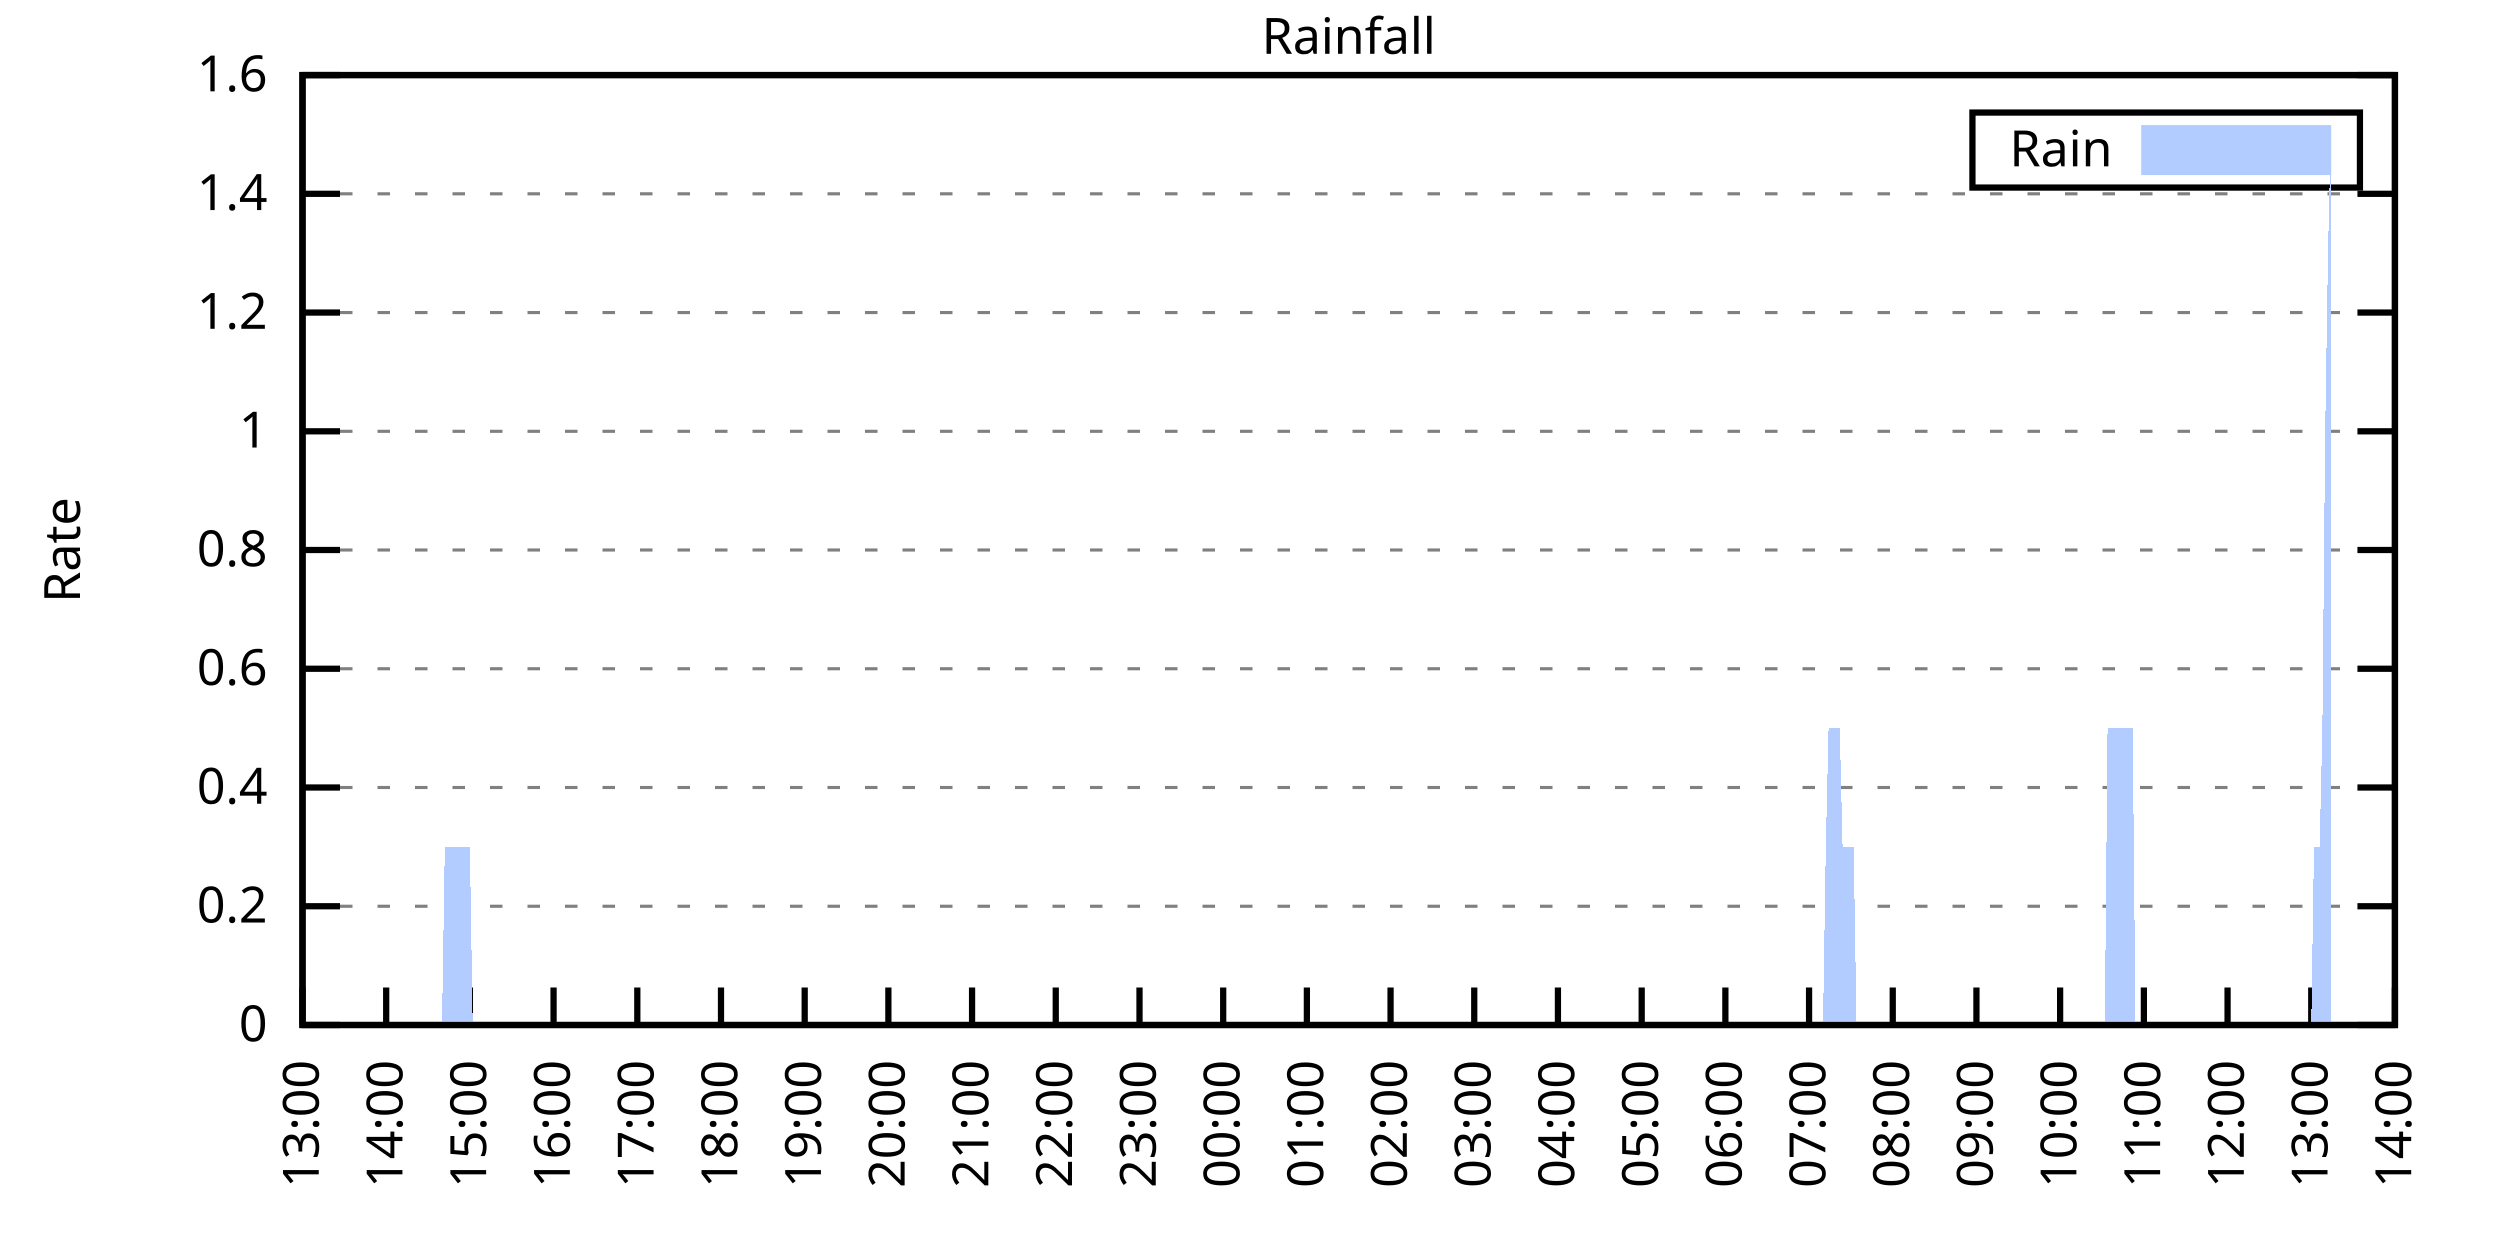
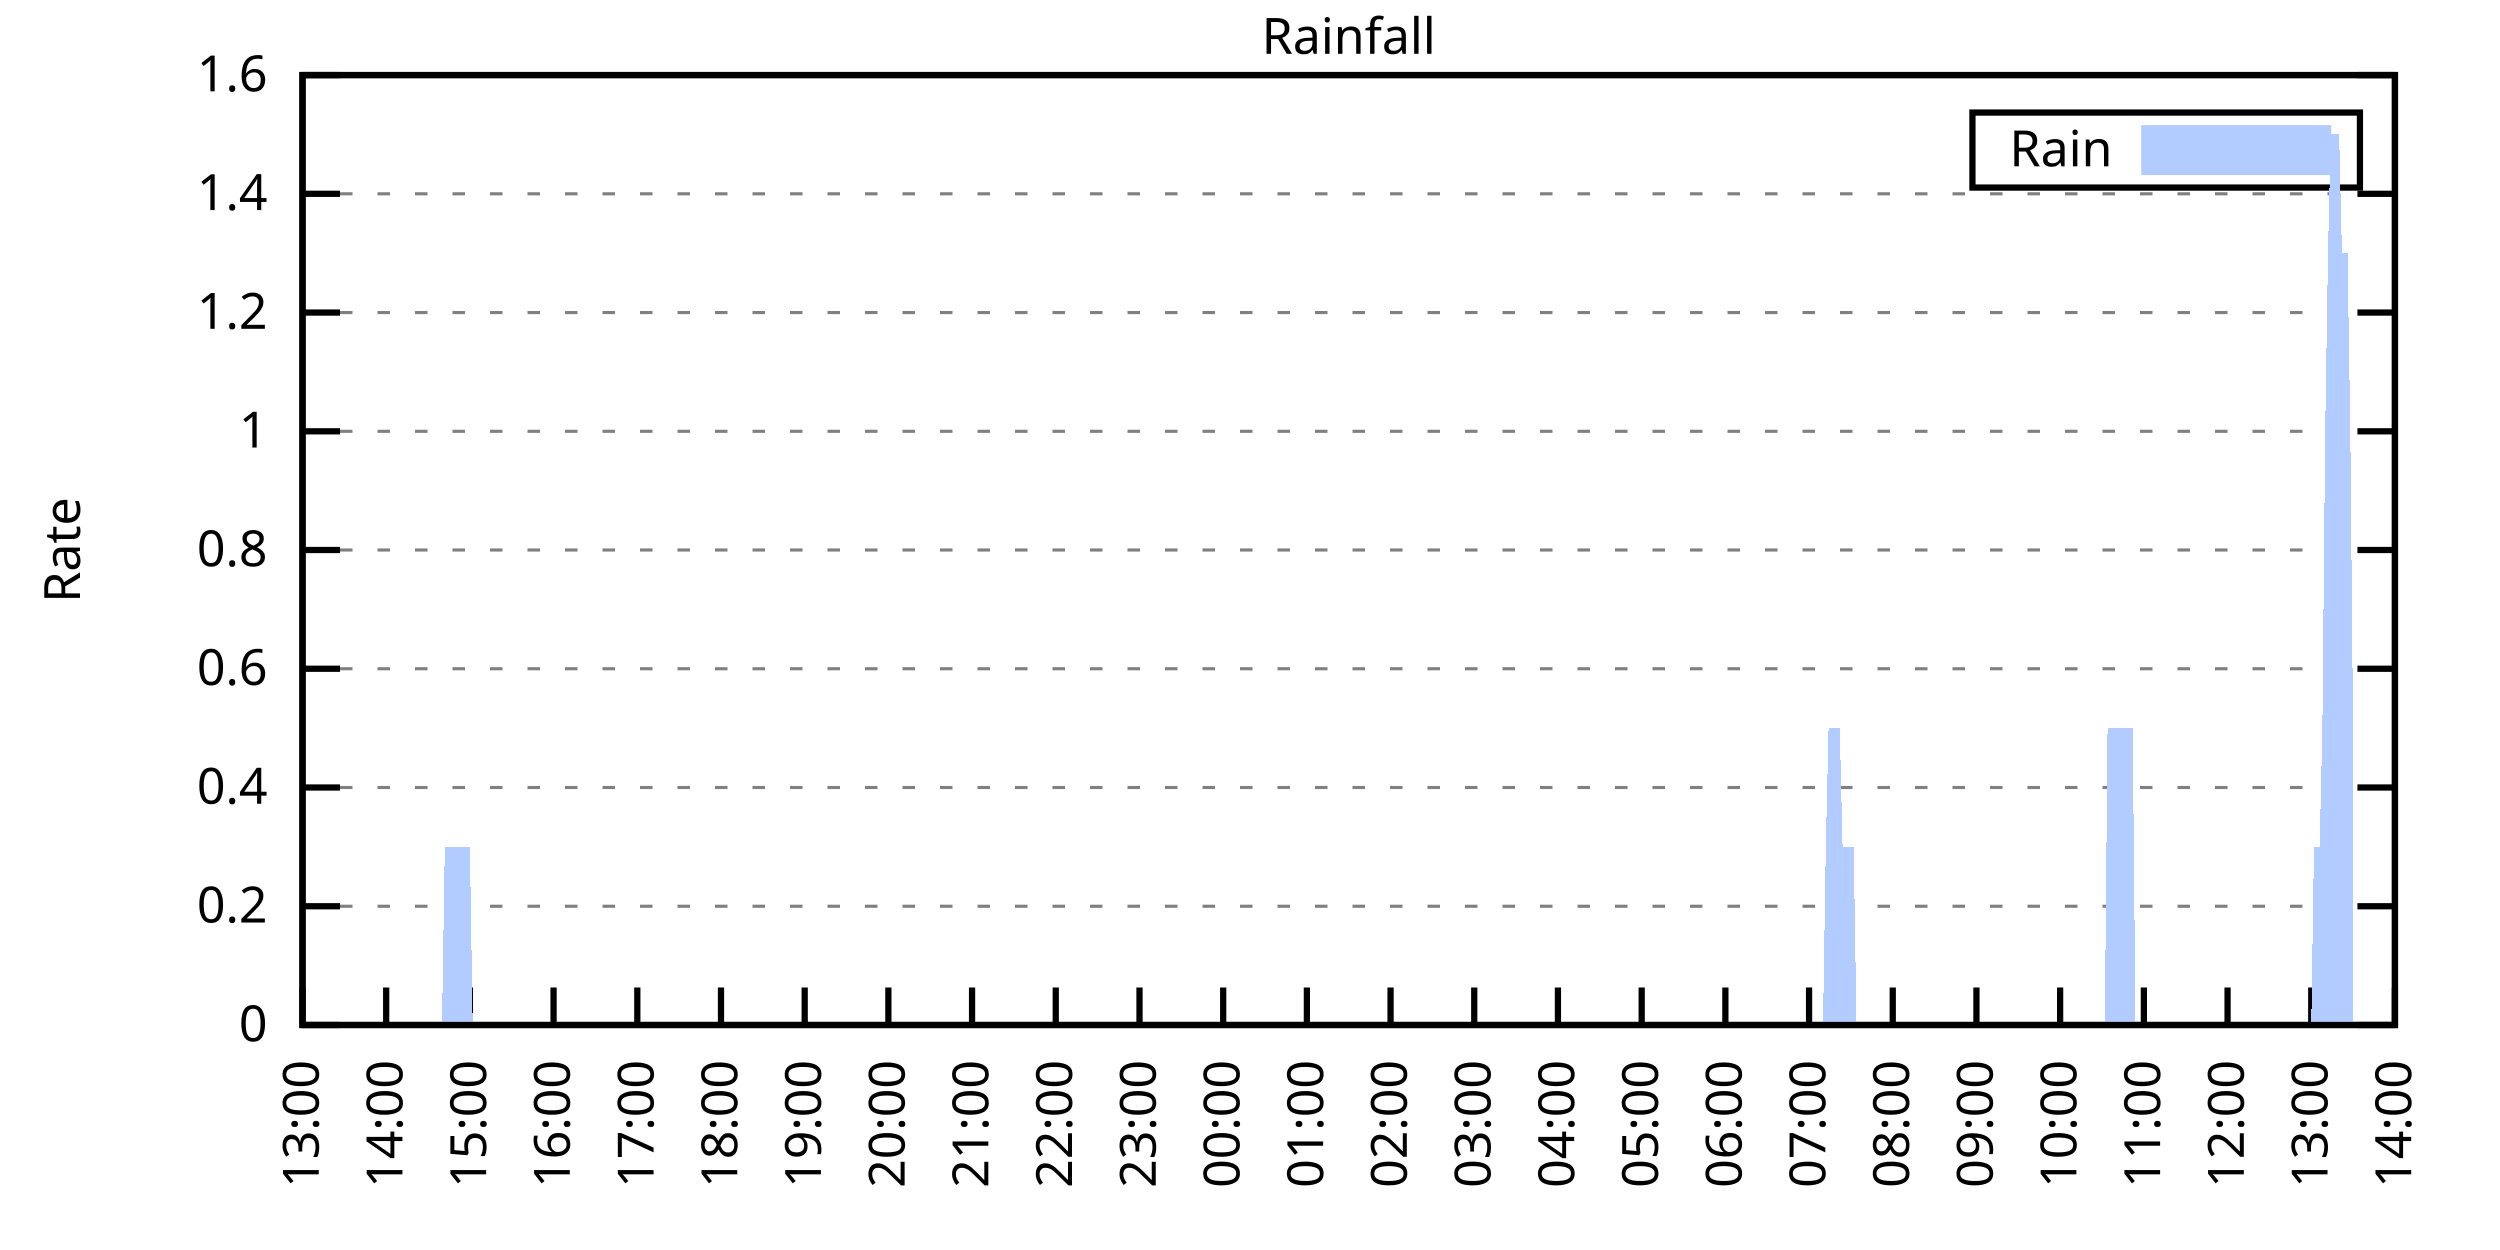
<svg xmlns="http://www.w3.org/2000/svg" xmlns:xlink="http://www.w3.org/1999/xlink" width="400" height="200" viewBox="0 0 400 200">
  <g id="gnuplot_canvas">
    <rect x="0" y="0" width="400" height="200" fill="none" />
    <defs>
      <circle id="gpDot" r="0.5" stroke-width="0.5" stroke="currentColor" />
      <path id="gpPt0" stroke-width="0.333" stroke="currentColor" d="M-1,0 h2 M0,-1 v2" />
      <path id="gpPt1" stroke-width="0.333" stroke="currentColor" d="M-1,-1 L1,1 M1,-1 L-1,1" />
      <path id="gpPt2" stroke-width="0.333" stroke="currentColor" d="M-1,0 L1,0 M0,-1 L0,1 M-1,-1 L1,1 M-1,1 L1,-1" />
      <rect id="gpPt3" stroke-width="0.333" stroke="currentColor" x="-1" y="-1" width="2" height="2" />
      <rect id="gpPt4" stroke-width="0.333" stroke="currentColor" fill="currentColor" x="-1" y="-1" width="2" height="2" />
      <circle id="gpPt5" stroke-width="0.333" stroke="currentColor" cx="0" cy="0" r="1" />
      <use xlink:href="#gpPt5" id="gpPt6" fill="currentColor" stroke="none" />
      <path id="gpPt7" stroke-width="0.333" stroke="currentColor" d="M0,-1.33 L-1.33,0.67 L1.33,0.67 z" />
      <use xlink:href="#gpPt7" id="gpPt8" fill="currentColor" stroke="none" />
      <use xlink:href="#gpPt7" id="gpPt9" stroke="currentColor" transform="rotate(180)" />
      <use xlink:href="#gpPt9" id="gpPt10" fill="currentColor" stroke="none" />
      <use xlink:href="#gpPt3" id="gpPt11" stroke="currentColor" transform="rotate(45)" />
      <use xlink:href="#gpPt11" id="gpPt12" fill="currentColor" stroke="none" />
      <path id="gpPt13" stroke-width="0.333" stroke="currentColor" d="M0,1.330 L1.265,0.411 L0.782,-1.067 L-0.782,-1.076 L-1.265,0.411 z" />
      <use xlink:href="#gpPt13" id="gpPt14" fill="currentColor" stroke="none" />
      <filter id="textbox" filterUnits="objectBoundingBox" x="0" y="0" height="1" width="1">
        <feFlood flood-color="white" flood-opacity="1" result="bgnd" />
        <feComposite in="SourceGraphic" in2="bgnd" operator="atop" />
      </filter>
      <filter id="greybox" filterUnits="objectBoundingBox" x="0" y="0" height="1" width="1">
        <feFlood flood-color="lightgrey" flood-opacity="1" result="grey" />
        <feComposite in="SourceGraphic" in2="grey" operator="atop" />
      </filter>
    </defs>
    <g fill="none" color="white" stroke="currentColor" stroke-width="1.00" stroke-linecap="butt" stroke-linejoin="miter">
</g>
    <g fill="none" color="black" stroke="currentColor" stroke-width="1.00" stroke-linecap="butt" stroke-linejoin="miter">
      <g stroke="none" shape-rendering="crispEdges">
        <polygon fill="rgb(255, 255, 255)" points="48.40,164.00 383.18,164.00 383.18,12.02 48.40,12.02 " />
      </g>
    </g>
    <g fill="none" color="black" stroke="currentColor" stroke-width="1.00" stroke-linecap="butt" stroke-linejoin="miter">
</g>
    <g fill="none" color="black" stroke="black" stroke-width="0.50" stroke-linecap="butt" stroke-linejoin="miter">
</g>
    <g fill="none" color="gray" stroke="currentColor" stroke-width="0.50" stroke-linecap="butt" stroke-linejoin="miter">
      <path stroke="gray" stroke-dasharray="2,4" class="gridline" d="M48.40,164.00 L383.19,164.00  " />
    </g>
    <g fill="none" color="gray" stroke="gray" stroke-width="1.00" stroke-linecap="butt" stroke-linejoin="miter">
</g>
    <g fill="none" color="black" stroke="currentColor" stroke-width="1.00" stroke-linecap="butt" stroke-linejoin="miter">
      <path stroke="black" d="M48.40,164.00 L54.40,164.00 M383.19,164.00 L377.19,164.00  " />
      <g transform="translate(42.80,166.60)" stroke="none" fill="black" font-family="Sans" font-size="8.00" text-anchor="end">
        <text>
          <tspan font-family="Sans"> 0</tspan>
        </text>
      </g>
    </g>
    <g fill="none" color="black" stroke="currentColor" stroke-width="1.00" stroke-linecap="butt" stroke-linejoin="miter">
</g>
    <g fill="none" color="black" stroke="black" stroke-width="0.50" stroke-linecap="butt" stroke-linejoin="miter">
</g>
    <g fill="none" color="gray" stroke="currentColor" stroke-width="0.50" stroke-linecap="butt" stroke-linejoin="miter">
      <path stroke="gray" stroke-dasharray="2,4" class="gridline" d="M48.40,145.00 L383.19,145.00  " />
    </g>
    <g fill="none" color="gray" stroke="gray" stroke-width="1.00" stroke-linecap="butt" stroke-linejoin="miter">
</g>
    <g fill="none" color="black" stroke="currentColor" stroke-width="1.00" stroke-linecap="butt" stroke-linejoin="miter">
      <path stroke="black" d="M48.40,145.00 L54.40,145.00 M383.19,145.00 L377.19,145.00  " />
      <g transform="translate(42.80,147.60)" stroke="none" fill="black" font-family="Sans" font-size="8.00" text-anchor="end">
        <text>
          <tspan font-family="Sans"> 0.2</tspan>
        </text>
      </g>
    </g>
    <g fill="none" color="black" stroke="currentColor" stroke-width="1.00" stroke-linecap="butt" stroke-linejoin="miter">
</g>
    <g fill="none" color="black" stroke="black" stroke-width="0.50" stroke-linecap="butt" stroke-linejoin="miter">
</g>
    <g fill="none" color="gray" stroke="currentColor" stroke-width="0.50" stroke-linecap="butt" stroke-linejoin="miter">
      <path stroke="gray" stroke-dasharray="2,4" class="gridline" d="M48.40,126.00 L383.19,126.00  " />
    </g>
    <g fill="none" color="gray" stroke="gray" stroke-width="1.00" stroke-linecap="butt" stroke-linejoin="miter">
</g>
    <g fill="none" color="black" stroke="currentColor" stroke-width="1.00" stroke-linecap="butt" stroke-linejoin="miter">
      <path stroke="black" d="M48.40,126.00 L54.40,126.00 M383.19,126.00 L377.19,126.00  " />
      <g transform="translate(42.80,128.60)" stroke="none" fill="black" font-family="Sans" font-size="8.00" text-anchor="end">
        <text>
          <tspan font-family="Sans"> 0.4</tspan>
        </text>
      </g>
    </g>
    <g fill="none" color="black" stroke="currentColor" stroke-width="1.00" stroke-linecap="butt" stroke-linejoin="miter">
</g>
    <g fill="none" color="black" stroke="black" stroke-width="0.50" stroke-linecap="butt" stroke-linejoin="miter">
</g>
    <g fill="none" color="gray" stroke="currentColor" stroke-width="0.50" stroke-linecap="butt" stroke-linejoin="miter">
      <path stroke="gray" stroke-dasharray="2,4" class="gridline" d="M48.40,107.00 L383.19,107.00  " />
    </g>
    <g fill="none" color="gray" stroke="gray" stroke-width="1.00" stroke-linecap="butt" stroke-linejoin="miter">
</g>
    <g fill="none" color="black" stroke="currentColor" stroke-width="1.00" stroke-linecap="butt" stroke-linejoin="miter">
      <path stroke="black" d="M48.40,107.00 L54.40,107.00 M383.19,107.00 L377.19,107.00  " />
      <g transform="translate(42.80,109.60)" stroke="none" fill="black" font-family="Sans" font-size="8.00" text-anchor="end">
        <text>
          <tspan font-family="Sans"> 0.6</tspan>
        </text>
      </g>
    </g>
    <g fill="none" color="black" stroke="currentColor" stroke-width="1.00" stroke-linecap="butt" stroke-linejoin="miter">
</g>
    <g fill="none" color="black" stroke="black" stroke-width="0.50" stroke-linecap="butt" stroke-linejoin="miter">
</g>
    <g fill="none" color="gray" stroke="currentColor" stroke-width="0.50" stroke-linecap="butt" stroke-linejoin="miter">
      <path stroke="gray" stroke-dasharray="2,4" class="gridline" d="M48.40,88.00 L383.19,88.00  " />
    </g>
    <g fill="none" color="gray" stroke="gray" stroke-width="1.00" stroke-linecap="butt" stroke-linejoin="miter">
</g>
    <g fill="none" color="black" stroke="currentColor" stroke-width="1.00" stroke-linecap="butt" stroke-linejoin="miter">
      <path stroke="black" d="M48.40,88.00 L54.40,88.00 M383.19,88.00 L377.19,88.00  " />
      <g transform="translate(42.80,90.60)" stroke="none" fill="black" font-family="Sans" font-size="8.00" text-anchor="end">
        <text>
          <tspan font-family="Sans"> 0.8</tspan>
        </text>
      </g>
    </g>
    <g fill="none" color="black" stroke="currentColor" stroke-width="1.00" stroke-linecap="butt" stroke-linejoin="miter">
</g>
    <g fill="none" color="black" stroke="black" stroke-width="0.50" stroke-linecap="butt" stroke-linejoin="miter">
</g>
    <g fill="none" color="gray" stroke="currentColor" stroke-width="0.50" stroke-linecap="butt" stroke-linejoin="miter">
      <path stroke="gray" stroke-dasharray="2,4" class="gridline" d="M48.40,69.01 L383.19,69.01  " />
    </g>
    <g fill="none" color="gray" stroke="gray" stroke-width="1.00" stroke-linecap="butt" stroke-linejoin="miter">
</g>
    <g fill="none" color="black" stroke="currentColor" stroke-width="1.00" stroke-linecap="butt" stroke-linejoin="miter">
      <path stroke="black" d="M48.40,69.01 L54.40,69.01 M383.19,69.01 L377.19,69.01  " />
      <g transform="translate(42.80,71.61)" stroke="none" fill="black" font-family="Sans" font-size="8.00" text-anchor="end">
        <text>
          <tspan font-family="Sans"> 1</tspan>
        </text>
      </g>
    </g>
    <g fill="none" color="black" stroke="currentColor" stroke-width="1.00" stroke-linecap="butt" stroke-linejoin="miter">
</g>
    <g fill="none" color="black" stroke="black" stroke-width="0.50" stroke-linecap="butt" stroke-linejoin="miter">
</g>
    <g fill="none" color="gray" stroke="currentColor" stroke-width="0.50" stroke-linecap="butt" stroke-linejoin="miter">
      <path stroke="gray" stroke-dasharray="2,4" class="gridline" d="M48.40,50.01 L383.19,50.01  " />
    </g>
    <g fill="none" color="gray" stroke="gray" stroke-width="1.00" stroke-linecap="butt" stroke-linejoin="miter">
</g>
    <g fill="none" color="black" stroke="currentColor" stroke-width="1.00" stroke-linecap="butt" stroke-linejoin="miter">
      <path stroke="black" d="M48.40,50.01 L54.40,50.01 M383.19,50.01 L377.19,50.01  " />
      <g transform="translate(42.80,52.61)" stroke="none" fill="black" font-family="Sans" font-size="8.00" text-anchor="end">
        <text>
          <tspan font-family="Sans"> 1.2</tspan>
        </text>
      </g>
    </g>
    <g fill="none" color="black" stroke="currentColor" stroke-width="1.00" stroke-linecap="butt" stroke-linejoin="miter">
</g>
    <g fill="none" color="black" stroke="black" stroke-width="0.50" stroke-linecap="butt" stroke-linejoin="miter">
</g>
    <g fill="none" color="gray" stroke="currentColor" stroke-width="0.50" stroke-linecap="butt" stroke-linejoin="miter">
      <path stroke="gray" stroke-dasharray="2,4" class="gridline" d="M48.40,31.01 L383.19,31.01  " />
    </g>
    <g fill="none" color="gray" stroke="gray" stroke-width="1.00" stroke-linecap="butt" stroke-linejoin="miter">
</g>
    <g fill="none" color="black" stroke="currentColor" stroke-width="1.00" stroke-linecap="butt" stroke-linejoin="miter">
      <path stroke="black" d="M48.40,31.01 L54.40,31.01 M383.19,31.01 L377.19,31.01  " />
      <g transform="translate(42.80,33.61)" stroke="none" fill="black" font-family="Sans" font-size="8.00" text-anchor="end">
        <text>
          <tspan font-family="Sans"> 1.4</tspan>
        </text>
      </g>
    </g>
    <g fill="none" color="black" stroke="currentColor" stroke-width="1.00" stroke-linecap="butt" stroke-linejoin="miter">
</g>
    <g fill="none" color="black" stroke="black" stroke-width="0.50" stroke-linecap="butt" stroke-linejoin="miter">
</g>
    <g fill="none" color="gray" stroke="currentColor" stroke-width="0.50" stroke-linecap="butt" stroke-linejoin="miter">
      <path stroke="gray" stroke-dasharray="2,4" class="gridline" d="M48.40,12.01 L383.19,12.01  " />
    </g>
    <g fill="none" color="gray" stroke="gray" stroke-width="1.00" stroke-linecap="butt" stroke-linejoin="miter">
</g>
    <g fill="none" color="black" stroke="currentColor" stroke-width="1.00" stroke-linecap="butt" stroke-linejoin="miter">
      <path stroke="black" d="M48.40,12.01 L54.40,12.01 M383.19,12.01 L377.19,12.01  " />
      <g transform="translate(42.80,14.61)" stroke="none" fill="black" font-family="Sans" font-size="8.00" text-anchor="end">
        <text>
          <tspan font-family="Sans"> 1.6</tspan>
        </text>
      </g>
    </g>
    <g fill="none" color="black" stroke="currentColor" stroke-width="1.00" stroke-linecap="butt" stroke-linejoin="miter">
      <path stroke="black" d="M48.40,164.00 L48.40,158.00  " />
      <g transform="translate(51.00,169.60) rotate(270.00)" stroke="none" fill="black" font-family="Sans" font-size="8.00" text-anchor="end">
        <text>
          <tspan font-family="Sans">13:00</tspan>
        </text>
      </g>
    </g>
    <g fill="none" color="black" stroke="currentColor" stroke-width="1.00" stroke-linecap="butt" stroke-linejoin="miter">
      <path stroke="black" d="M61.79,164.00 L61.79,158.00  " />
      <g transform="translate(64.39,169.60) rotate(270.00)" stroke="none" fill="black" font-family="Sans" font-size="8.00" text-anchor="end">
        <text>
          <tspan font-family="Sans">14:00</tspan>
        </text>
      </g>
    </g>
    <g fill="none" color="black" stroke="currentColor" stroke-width="1.00" stroke-linecap="butt" stroke-linejoin="miter">
      <path stroke="black" d="M75.18,164.00 L75.18,158.00  " />
      <g transform="translate(77.78,169.60) rotate(270.00)" stroke="none" fill="black" font-family="Sans" font-size="8.00" text-anchor="end">
        <text>
          <tspan font-family="Sans">15:00</tspan>
        </text>
      </g>
    </g>
    <g fill="none" color="black" stroke="currentColor" stroke-width="1.00" stroke-linecap="butt" stroke-linejoin="miter">
      <path stroke="black" d="M88.57,164.00 L88.57,158.00  " />
      <g transform="translate(91.17,169.60) rotate(270.00)" stroke="none" fill="black" font-family="Sans" font-size="8.00" text-anchor="end">
        <text>
          <tspan font-family="Sans">16:00</tspan>
        </text>
      </g>
    </g>
    <g fill="none" color="black" stroke="currentColor" stroke-width="1.00" stroke-linecap="butt" stroke-linejoin="miter">
      <path stroke="black" d="M101.97,164.00 L101.97,158.00  " />
      <g transform="translate(104.57,169.60) rotate(270.00)" stroke="none" fill="black" font-family="Sans" font-size="8.00" text-anchor="end">
        <text>
          <tspan font-family="Sans">17:00</tspan>
        </text>
      </g>
    </g>
    <g fill="none" color="black" stroke="currentColor" stroke-width="1.00" stroke-linecap="butt" stroke-linejoin="miter">
      <path stroke="black" d="M115.36,164.00 L115.36,158.00  " />
      <g transform="translate(117.96,169.60) rotate(270.00)" stroke="none" fill="black" font-family="Sans" font-size="8.00" text-anchor="end">
        <text>
          <tspan font-family="Sans">18:00</tspan>
        </text>
      </g>
    </g>
    <g fill="none" color="black" stroke="currentColor" stroke-width="1.00" stroke-linecap="butt" stroke-linejoin="miter">
      <path stroke="black" d="M128.75,164.00 L128.75,158.00  " />
      <g transform="translate(131.35,169.60) rotate(270.00)" stroke="none" fill="black" font-family="Sans" font-size="8.00" text-anchor="end">
        <text>
          <tspan font-family="Sans">19:00</tspan>
        </text>
      </g>
    </g>
    <g fill="none" color="black" stroke="currentColor" stroke-width="1.00" stroke-linecap="butt" stroke-linejoin="miter">
      <path stroke="black" d="M142.14,164.00 L142.14,158.00  " />
      <g transform="translate(144.74,169.60) rotate(270.00)" stroke="none" fill="black" font-family="Sans" font-size="8.00" text-anchor="end">
        <text>
          <tspan font-family="Sans">20:00</tspan>
        </text>
      </g>
    </g>
    <g fill="none" color="black" stroke="currentColor" stroke-width="1.00" stroke-linecap="butt" stroke-linejoin="miter">
      <path stroke="black" d="M155.53,164.00 L155.53,158.00  " />
      <g transform="translate(158.13,169.60) rotate(270.00)" stroke="none" fill="black" font-family="Sans" font-size="8.00" text-anchor="end">
        <text>
          <tspan font-family="Sans">21:00</tspan>
        </text>
      </g>
    </g>
    <g fill="none" color="black" stroke="currentColor" stroke-width="1.00" stroke-linecap="butt" stroke-linejoin="miter">
      <path stroke="black" d="M168.92,164.00 L168.92,158.00  " />
      <g transform="translate(171.52,169.60) rotate(270.00)" stroke="none" fill="black" font-family="Sans" font-size="8.00" text-anchor="end">
        <text>
          <tspan font-family="Sans">22:00</tspan>
        </text>
      </g>
    </g>
    <g fill="none" color="black" stroke="currentColor" stroke-width="1.00" stroke-linecap="butt" stroke-linejoin="miter">
      <path stroke="black" d="M182.32,164.00 L182.32,158.00  " />
      <g transform="translate(184.92,169.60) rotate(270.00)" stroke="none" fill="black" font-family="Sans" font-size="8.00" text-anchor="end">
        <text>
          <tspan font-family="Sans">23:00</tspan>
        </text>
      </g>
    </g>
    <g fill="none" color="black" stroke="currentColor" stroke-width="1.00" stroke-linecap="butt" stroke-linejoin="miter">
      <path stroke="black" d="M195.71,164.00 L195.71,158.00  " />
      <g transform="translate(198.31,169.60) rotate(270.00)" stroke="none" fill="black" font-family="Sans" font-size="8.00" text-anchor="end">
        <text>
          <tspan font-family="Sans">00:00</tspan>
        </text>
      </g>
    </g>
    <g fill="none" color="black" stroke="currentColor" stroke-width="1.00" stroke-linecap="butt" stroke-linejoin="miter">
      <path stroke="black" d="M209.10,164.00 L209.10,158.00  " />
      <g transform="translate(211.70,169.60) rotate(270.00)" stroke="none" fill="black" font-family="Sans" font-size="8.00" text-anchor="end">
        <text>
          <tspan font-family="Sans">01:00</tspan>
        </text>
      </g>
    </g>
    <g fill="none" color="black" stroke="currentColor" stroke-width="1.00" stroke-linecap="butt" stroke-linejoin="miter">
      <path stroke="black" d="M222.49,164.00 L222.49,158.00  " />
      <g transform="translate(225.09,169.60) rotate(270.00)" stroke="none" fill="black" font-family="Sans" font-size="8.00" text-anchor="end">
        <text>
          <tspan font-family="Sans">02:00</tspan>
        </text>
      </g>
    </g>
    <g fill="none" color="black" stroke="currentColor" stroke-width="1.00" stroke-linecap="butt" stroke-linejoin="miter">
      <path stroke="black" d="M235.88,164.00 L235.88,158.00  " />
      <g transform="translate(238.48,169.60) rotate(270.00)" stroke="none" fill="black" font-family="Sans" font-size="8.00" text-anchor="end">
        <text>
          <tspan font-family="Sans">03:00</tspan>
        </text>
      </g>
    </g>
    <g fill="none" color="black" stroke="currentColor" stroke-width="1.00" stroke-linecap="butt" stroke-linejoin="miter">
      <path stroke="black" d="M249.27,164.00 L249.27,158.00  " />
      <g transform="translate(251.87,169.60) rotate(270.00)" stroke="none" fill="black" font-family="Sans" font-size="8.00" text-anchor="end">
        <text>
          <tspan font-family="Sans">04:00</tspan>
        </text>
      </g>
    </g>
    <g fill="none" color="black" stroke="currentColor" stroke-width="1.00" stroke-linecap="butt" stroke-linejoin="miter">
      <path stroke="black" d="M262.67,164.00 L262.67,158.00  " />
      <g transform="translate(265.27,169.60) rotate(270.00)" stroke="none" fill="black" font-family="Sans" font-size="8.00" text-anchor="end">
        <text>
          <tspan font-family="Sans">05:00</tspan>
        </text>
      </g>
    </g>
    <g fill="none" color="black" stroke="currentColor" stroke-width="1.00" stroke-linecap="butt" stroke-linejoin="miter">
      <path stroke="black" d="M276.06,164.00 L276.06,158.00  " />
      <g transform="translate(278.66,169.60) rotate(270.00)" stroke="none" fill="black" font-family="Sans" font-size="8.00" text-anchor="end">
        <text>
          <tspan font-family="Sans">06:00</tspan>
        </text>
      </g>
    </g>
    <g fill="none" color="black" stroke="currentColor" stroke-width="1.00" stroke-linecap="butt" stroke-linejoin="miter">
      <path stroke="black" d="M289.45,164.00 L289.45,158.00  " />
      <g transform="translate(292.05,169.60) rotate(270.00)" stroke="none" fill="black" font-family="Sans" font-size="8.00" text-anchor="end">
        <text>
          <tspan font-family="Sans">07:00</tspan>
        </text>
      </g>
    </g>
    <g fill="none" color="black" stroke="currentColor" stroke-width="1.00" stroke-linecap="butt" stroke-linejoin="miter">
      <path stroke="black" d="M302.84,164.00 L302.84,158.00  " />
      <g transform="translate(305.44,169.60) rotate(270.00)" stroke="none" fill="black" font-family="Sans" font-size="8.00" text-anchor="end">
        <text>
          <tspan font-family="Sans">08:00</tspan>
        </text>
      </g>
    </g>
    <g fill="none" color="black" stroke="currentColor" stroke-width="1.00" stroke-linecap="butt" stroke-linejoin="miter">
      <path stroke="black" d="M316.23,164.00 L316.23,158.00  " />
      <g transform="translate(318.83,169.60) rotate(270.00)" stroke="none" fill="black" font-family="Sans" font-size="8.00" text-anchor="end">
        <text>
          <tspan font-family="Sans">09:00</tspan>
        </text>
      </g>
    </g>
    <g fill="none" color="black" stroke="currentColor" stroke-width="1.00" stroke-linecap="butt" stroke-linejoin="miter">
      <path stroke="black" d="M329.62,164.00 L329.62,158.00  " />
      <g transform="translate(332.22,169.60) rotate(270.00)" stroke="none" fill="black" font-family="Sans" font-size="8.00" text-anchor="end">
        <text>
          <tspan font-family="Sans">10:00</tspan>
        </text>
      </g>
    </g>
    <g fill="none" color="black" stroke="currentColor" stroke-width="1.00" stroke-linecap="butt" stroke-linejoin="miter">
      <path stroke="black" d="M343.02,164.00 L343.02,158.00  " />
      <g transform="translate(345.62,169.60) rotate(270.00)" stroke="none" fill="black" font-family="Sans" font-size="8.00" text-anchor="end">
        <text>
          <tspan font-family="Sans">11:00</tspan>
        </text>
      </g>
    </g>
    <g fill="none" color="black" stroke="currentColor" stroke-width="1.00" stroke-linecap="butt" stroke-linejoin="miter">
      <path stroke="black" d="M356.41,164.00 L356.41,158.00  " />
      <g transform="translate(359.01,169.60) rotate(270.00)" stroke="none" fill="black" font-family="Sans" font-size="8.00" text-anchor="end">
        <text>
          <tspan font-family="Sans">12:00</tspan>
        </text>
      </g>
    </g>
    <g fill="none" color="black" stroke="currentColor" stroke-width="1.00" stroke-linecap="butt" stroke-linejoin="miter">
      <path stroke="black" d="M369.80,164.00 L369.80,158.00  " />
      <g transform="translate(372.40,169.60) rotate(270.00)" stroke="none" fill="black" font-family="Sans" font-size="8.00" text-anchor="end">
        <text>
          <tspan font-family="Sans">13:00</tspan>
        </text>
      </g>
    </g>
    <g fill="none" color="black" stroke="currentColor" stroke-width="1.00" stroke-linecap="butt" stroke-linejoin="miter">
      <path stroke="black" d="M383.19,164.00 L383.19,158.00  " />
      <g transform="translate(385.79,169.60) rotate(270.00)" stroke="none" fill="black" font-family="Sans" font-size="8.00" text-anchor="end">
        <text>
          <tspan font-family="Sans">14:00</tspan>
        </text>
      </g>
    </g>
    <g fill="none" color="black" stroke="currentColor" stroke-width="1.00" stroke-linecap="butt" stroke-linejoin="miter">
</g>
    <g fill="none" color="black" stroke="currentColor" stroke-width="1.00" stroke-linecap="butt" stroke-linejoin="miter">
      <path stroke="black" d="M48.40,12.01 L48.40,164.00 L383.19,164.00 L383.19,12.01 L48.40,12.01 Z  " />
    </g>
    <g fill="none" color="black" stroke="currentColor" stroke-width="1.00" stroke-linecap="butt" stroke-linejoin="miter">
</g>
    <g fill="none" color="black" stroke="currentColor" stroke-width="1.00" stroke-linecap="butt" stroke-linejoin="miter">
      <path stroke="black" d="M315.59,30.01 L315.59,18.01 L377.59,18.01 L377.59,30.01 L315.59,30.01 Z  " />
    </g>
    <g id="Rainfall_plot_1">
      <g fill="none" color="white" stroke="black" stroke-width="2.00" stroke-linecap="butt" stroke-linejoin="miter">
</g>
      <g fill="none" color="black" stroke="currentColor" stroke-width="2.00" stroke-linecap="butt" stroke-linejoin="miter">
        <g transform="translate(337.99,26.61)" stroke="none" fill="black" font-family="Sans" font-size="8.00" text-anchor="end">
          <text>
            <tspan font-family="Sans">Rain</tspan>
          </text>
        </g>
      </g>
      <g fill="none" color="black" stroke="currentColor" stroke-width="2.00" stroke-linecap="butt" stroke-linejoin="miter">
        <g stroke="none" shape-rendering="crispEdges">
          <polygon fill="rgb(178, 204, 255)" points="343.59,27.01 371.99,27.01 371.99,21.01 343.59,21.01 " />
        </g>
        <path stroke="rgb(178, 204, 255)" d="M343.59,27.01 L371.99,27.01 L371.99,21.01 L343.59,21.01 L343.59,27.01 Z  " />
      </g>
      <g fill="none" color="black" stroke="currentColor" stroke-width="2.00" stroke-linecap="butt" stroke-linejoin="miter">
        <g stroke="none" shape-rendering="crispEdges">
-           <polygon fill="rgb(178, 204, 255)" points="51.97,164.00 52.42,164.00 52.86,164.00 53.31,164.00 53.76,164.00 53.76,164.00 54.20,164.00 54.65,164.00 55.10,164.00 55.54,164.00 55.77,164.00 55.99,164.00 56.43,164.00 56.88,164.00 57.33,164.00 57.77,164.00 58.22,164.00 58.67,164.00 59.11,164.00 59.56,164.00 60.01,164.00 60.45,164.00 60.90,164.00 61.35,164.00 61.79,164.00 62.24,164.00 62.68,164.00 63.13,164.00 63.58,164.00 64.02,164.00 64.47,164.00 64.92,164.00 65.36,164.00 65.81,164.00 66.26,164.00 66.70,164.00 67.15,164.00 67.59,164.00 68.04,164.00 68.49,164.00 68.93,164.00 69.38,164.00 69.83,164.00 70.27,164.00 70.72,164.00 71.17,135.50 71.61,135.50 72.06,135.50 72.50,135.50 72.95,135.50 73.40,135.50 73.84,135.50 74.29,135.50 74.74,135.50 75.18,135.50 75.63,164.00 76.08,164.00 76.52,164.00 76.97,164.00 77.42,164.00 77.86,164.00 78.31,164.00 78.75,164.00 79.20,164.00 79.65,164.00 80.09,164.00 80.54,164.00 287.22,164.00 287.66,164.00 288.11,164.00 288.56,164.00 289.00,164.00 289.45,164.00 289.90,164.00 290.34,164.00 290.79,164.00 291.23,164.00 291.68,164.00 292.13,135.50 292.57,116.50 293.02,116.50 293.47,116.50 293.91,116.50 294.36,116.50 294.81,135.50 295.25,135.50 295.70,135.50 296.14,135.50 296.59,135.50 297.04,164.00 297.48,164.00 297.93,164.00 298.38,164.00 298.82,164.00 299.27,164.00 299.72,164.00 300.16,164.00 300.61,164.00 301.05,164.00 301.50,164.00 301.95,164.00 302.39,164.00 302.84,164.00 303.29,164.00 303.73,164.00 304.18,164.00 304.63,164.00 305.07,164.00 305.52,164.00 305.97,164.00 306.41,164.00 306.86,164.00 307.30,164.00 307.75,164.00 308.20,164.00 308.64,164.00 309.09,164.00 309.54,164.00 309.98,164.00 310.43,164.00 310.88,164.00 311.32,164.00 311.77,164.00 312.21,164.00 312.66,164.00 313.11,164.00 313.55,164.00 314.00,164.00 314.45,164.00 314.89,164.00 315.34,164.00 315.79,164.00 316.23,164.00 316.68,164.00 317.12,164.00 317.57,164.00 318.02,164.00 318.46,164.00 318.91,164.00 319.36,164.00 319.80,164.00 320.25,164.00 320.70,164.00 321.14,164.00 321.59,164.00 322.04,164.00 322.48,164.00 322.93,164.00 323.37,164.00 323.82,164.00 324.27,164.00 324.71,164.00 325.16,164.00 325.61,164.00 326.05,164.00 326.50,164.00 326.95,164.00 327.39,164.00 327.84,164.00 328.28,164.00 328.73,164.00 329.18,164.00 329.62,164.00 330.07,164.00 330.52,164.00 330.96,164.00 331.41,164.00 331.86,164.00 332.30,164.00 332.75,164.00 333.19,164.00 333.64,164.00 334.09,164.00 334.53,164.00 334.98,164.00 335.43,164.00 335.87,164.00 336.32,164.00 336.77,164.00 337.21,116.50 338.55,116.50 339.00,116.50 339.44,116.50 339.89,116.50 340.34,116.50 340.78,116.50 341.23,116.50 341.68,164.00 342.12,164.00 342.57,164.00 343.02,164.00 343.46,164.00 343.91,164.00 344.35,164.00 344.80,164.00 345.25,164.00 345.69,164.00 346.14,164.00 346.59,164.00 347.03,164.00 347.48,164.00 347.93,164.00 348.37,164.00 348.82,164.00 349.26,164.00 349.71,164.00 350.16,164.00 350.60,164.00 351.05,164.00 351.50,164.00 351.94,164.00 352.39,164.00 352.84,164.00 353.28,164.00 353.73,164.00 354.17,164.00 354.62,164.00 355.07,164.00 355.51,164.00 355.96,164.00 356.41,164.00 356.85,164.00 357.30,164.00 357.75,164.00 358.19,164.00 358.64,164.00 359.09,164.00 359.53,164.00 359.98,164.00 360.42,164.00 360.87,164.00 361.32,164.00 361.76,164.00 362.21,164.00 362.66,164.00 363.10,164.00 363.55,164.00 364.00,164.00 364.44,164.00 364.89,164.00 365.33,164.00 365.78,164.00 366.23,164.00 366.67,164.00 367.12,164.00 367.57,164.00 368.01,164.00 368.46,164.00 368.91,164.00 369.35,164.00 369.80,164.00 370.24,135.50 370.69,135.50 371.14,135.50 371.58,116.50 372.03,69.01 372.48,40.51 372.92,21.51 372.92,164.00 51.97,164.00 " />
+           <polygon fill="rgb(178, 204, 255)" points="55.54,164.00 55.77,164.00 55.99,164.00 56.43,164.00 56.88,164.00 57.33,164.00 57.77,164.00 58.22,164.00 58.67,164.00 59.11,164.00 59.56,164.00 60.01,164.00 60.45,164.00 60.90,164.00 61.35,164.00 61.79,164.00 62.24,164.00 62.68,164.00 63.13,164.00 63.58,164.00 64.02,164.00 64.47,164.00 64.92,164.00 65.36,164.00 65.81,164.00 66.26,164.00 66.70,164.00 67.15,164.00 67.59,164.00 68.04,164.00 68.49,164.00 68.93,164.00 69.38,164.00 69.83,164.00 70.27,164.00 70.72,164.00 71.17,135.50 71.61,135.50 72.06,135.50 72.50,135.50 72.95,135.50 73.40,135.50 73.84,135.50 74.29,135.50 74.74,135.50 75.18,135.50 75.63,164.00 76.08,164.00 76.52,164.00 76.97,164.00 77.42,164.00 77.86,164.00 78.31,164.00 78.75,164.00 79.20,164.00 79.65,164.00 80.09,164.00 80.54,164.00 287.22,164.00 287.66,164.00 288.11,164.00 288.56,164.00 289.00,164.00 289.45,164.00 289.90,164.00 290.34,164.00 290.79,164.00 291.23,164.00 291.68,164.00 292.13,135.50 292.57,116.50 293.02,116.50 293.47,116.50 293.91,116.50 294.36,116.50 294.81,135.50 295.25,135.50 295.70,135.50 296.14,135.50 296.59,135.50 297.04,164.00 297.48,164.00 297.93,164.00 298.38,164.00 298.82,164.00 299.27,164.00 299.72,164.00 300.16,164.00 300.61,164.00 301.05,164.00 301.50,164.00 301.95,164.00 302.39,164.00 302.84,164.00 303.29,164.00 303.73,164.00 304.18,164.00 304.63,164.00 305.07,164.00 305.52,164.00 305.97,164.00 306.41,164.00 306.86,164.00 307.30,164.00 307.75,164.00 308.20,164.00 308.64,164.00 309.09,164.00 309.54,164.00 309.98,164.00 310.43,164.00 310.88,164.00 311.32,164.00 311.77,164.00 312.21,164.00 312.66,164.00 313.11,164.00 313.55,164.00 314.00,164.00 314.45,164.00 314.89,164.00 315.34,164.00 315.79,164.00 316.23,164.00 316.68,164.00 317.12,164.00 317.57,164.00 318.02,164.00 318.46,164.00 318.91,164.00 319.36,164.00 319.80,164.00 320.25,164.00 320.70,164.00 321.14,164.00 321.59,164.00 322.04,164.00 322.48,164.00 322.93,164.00 323.37,164.00 323.82,164.00 324.27,164.00 324.71,164.00 325.16,164.00 325.61,164.00 326.05,164.00 326.50,164.00 326.95,164.00 327.39,164.00 327.84,164.00 328.28,164.00 328.73,164.00 329.18,164.00 329.62,164.00 330.07,164.00 330.52,164.00 330.96,164.00 331.41,164.00 331.86,164.00 332.30,164.00 332.75,164.00 333.19,164.00 333.64,164.00 334.09,164.00 334.53,164.00 334.98,164.00 335.43,164.00 335.87,164.00 336.32,164.00 336.77,164.00 337.21,116.50 338.55,116.50 339.00,116.50 339.44,116.50 339.89,116.50 340.34,116.50 340.78,116.50 341.23,116.50 341.68,164.00 342.12,164.00 342.57,164.00 343.02,164.00 343.46,164.00 343.91,164.00 344.35,164.00 344.80,164.00 345.25,164.00 345.69,164.00 346.14,164.00 346.59,164.00 347.03,164.00 347.48,164.00 347.93,164.00 348.37,164.00 348.82,164.00 349.26,164.00 349.71,164.00 350.16,164.00 350.60,164.00 351.05,164.00 351.50,164.00 351.94,164.00 352.39,164.00 352.84,164.00 353.28,164.00 353.73,164.00 354.17,164.00 354.62,164.00 355.07,164.00 355.51,164.00 355.96,164.00 356.41,164.00 356.85,164.00 357.30,164.00 357.75,164.00 358.19,164.00 358.64,164.00 359.09,164.00 359.53,164.00 359.98,164.00 360.42,164.00 360.87,164.00 361.32,164.00 361.76,164.00 362.21,164.00 362.66,164.00 363.10,164.00 363.55,164.00 364.00,164.00 364.44,164.00 364.89,164.00 365.33,164.00 365.78,164.00 366.23,164.00 366.67,164.00 367.12,164.00 367.57,164.00 368.01,164.00 368.46,164.00 368.91,164.00 369.35,164.00 369.80,164.00 370.24,135.50 370.69,135.50 371.14,135.50 371.58,116.50 372.03,69.01 372.48,40.51 372.92,21.51 373.37,21.51 373.82,21.51 374.26,21.51 374.71,40.51 375.16,40.51 375.60,40.51 376.05,69.01 376.49,116.50 376.49,164.00 55.54,164.00 " />
        </g>
      </g>
    </g>
    <g fill="none" color="black" stroke="currentColor" stroke-width="2.00" stroke-linecap="butt" stroke-linejoin="miter">
</g>
    <g fill="none" color="black" stroke="black" stroke-width="1.00" stroke-linecap="butt" stroke-linejoin="miter">
</g>
    <g fill="none" color="black" stroke="currentColor" stroke-width="1.00" stroke-linecap="butt" stroke-linejoin="miter">
      <path stroke="black" d="M48.40,12.01 L48.40,164.00 L383.19,164.00 L383.19,12.01 L48.40,12.01 Z  " />
      <g transform="translate(12.80,88.01) rotate(270.00)" stroke="none" fill="black" font-family="Sans" font-size="8.00" text-anchor="middle">
        <text>
          <tspan font-family="Sans">Rate</tspan>
        </text>
      </g>
    </g>
    <g fill="none" color="black" stroke="currentColor" stroke-width="1.00" stroke-linecap="butt" stroke-linejoin="miter">
</g>
    <g fill="none" color="black" stroke="currentColor" stroke-width="1.00" stroke-linecap="butt" stroke-linejoin="miter">
      <g transform="translate(215.79,8.61)" stroke="none" fill="black" font-family="Sans" font-size="8.00" text-anchor="middle">
        <text>
          <tspan font-family="Sans">Rainfall</tspan>
        </text>
      </g>
    </g>
    <g fill="none" color="black" stroke="currentColor" stroke-width="1.00" stroke-linecap="butt" stroke-linejoin="miter">
</g>
  </g>
</svg>
